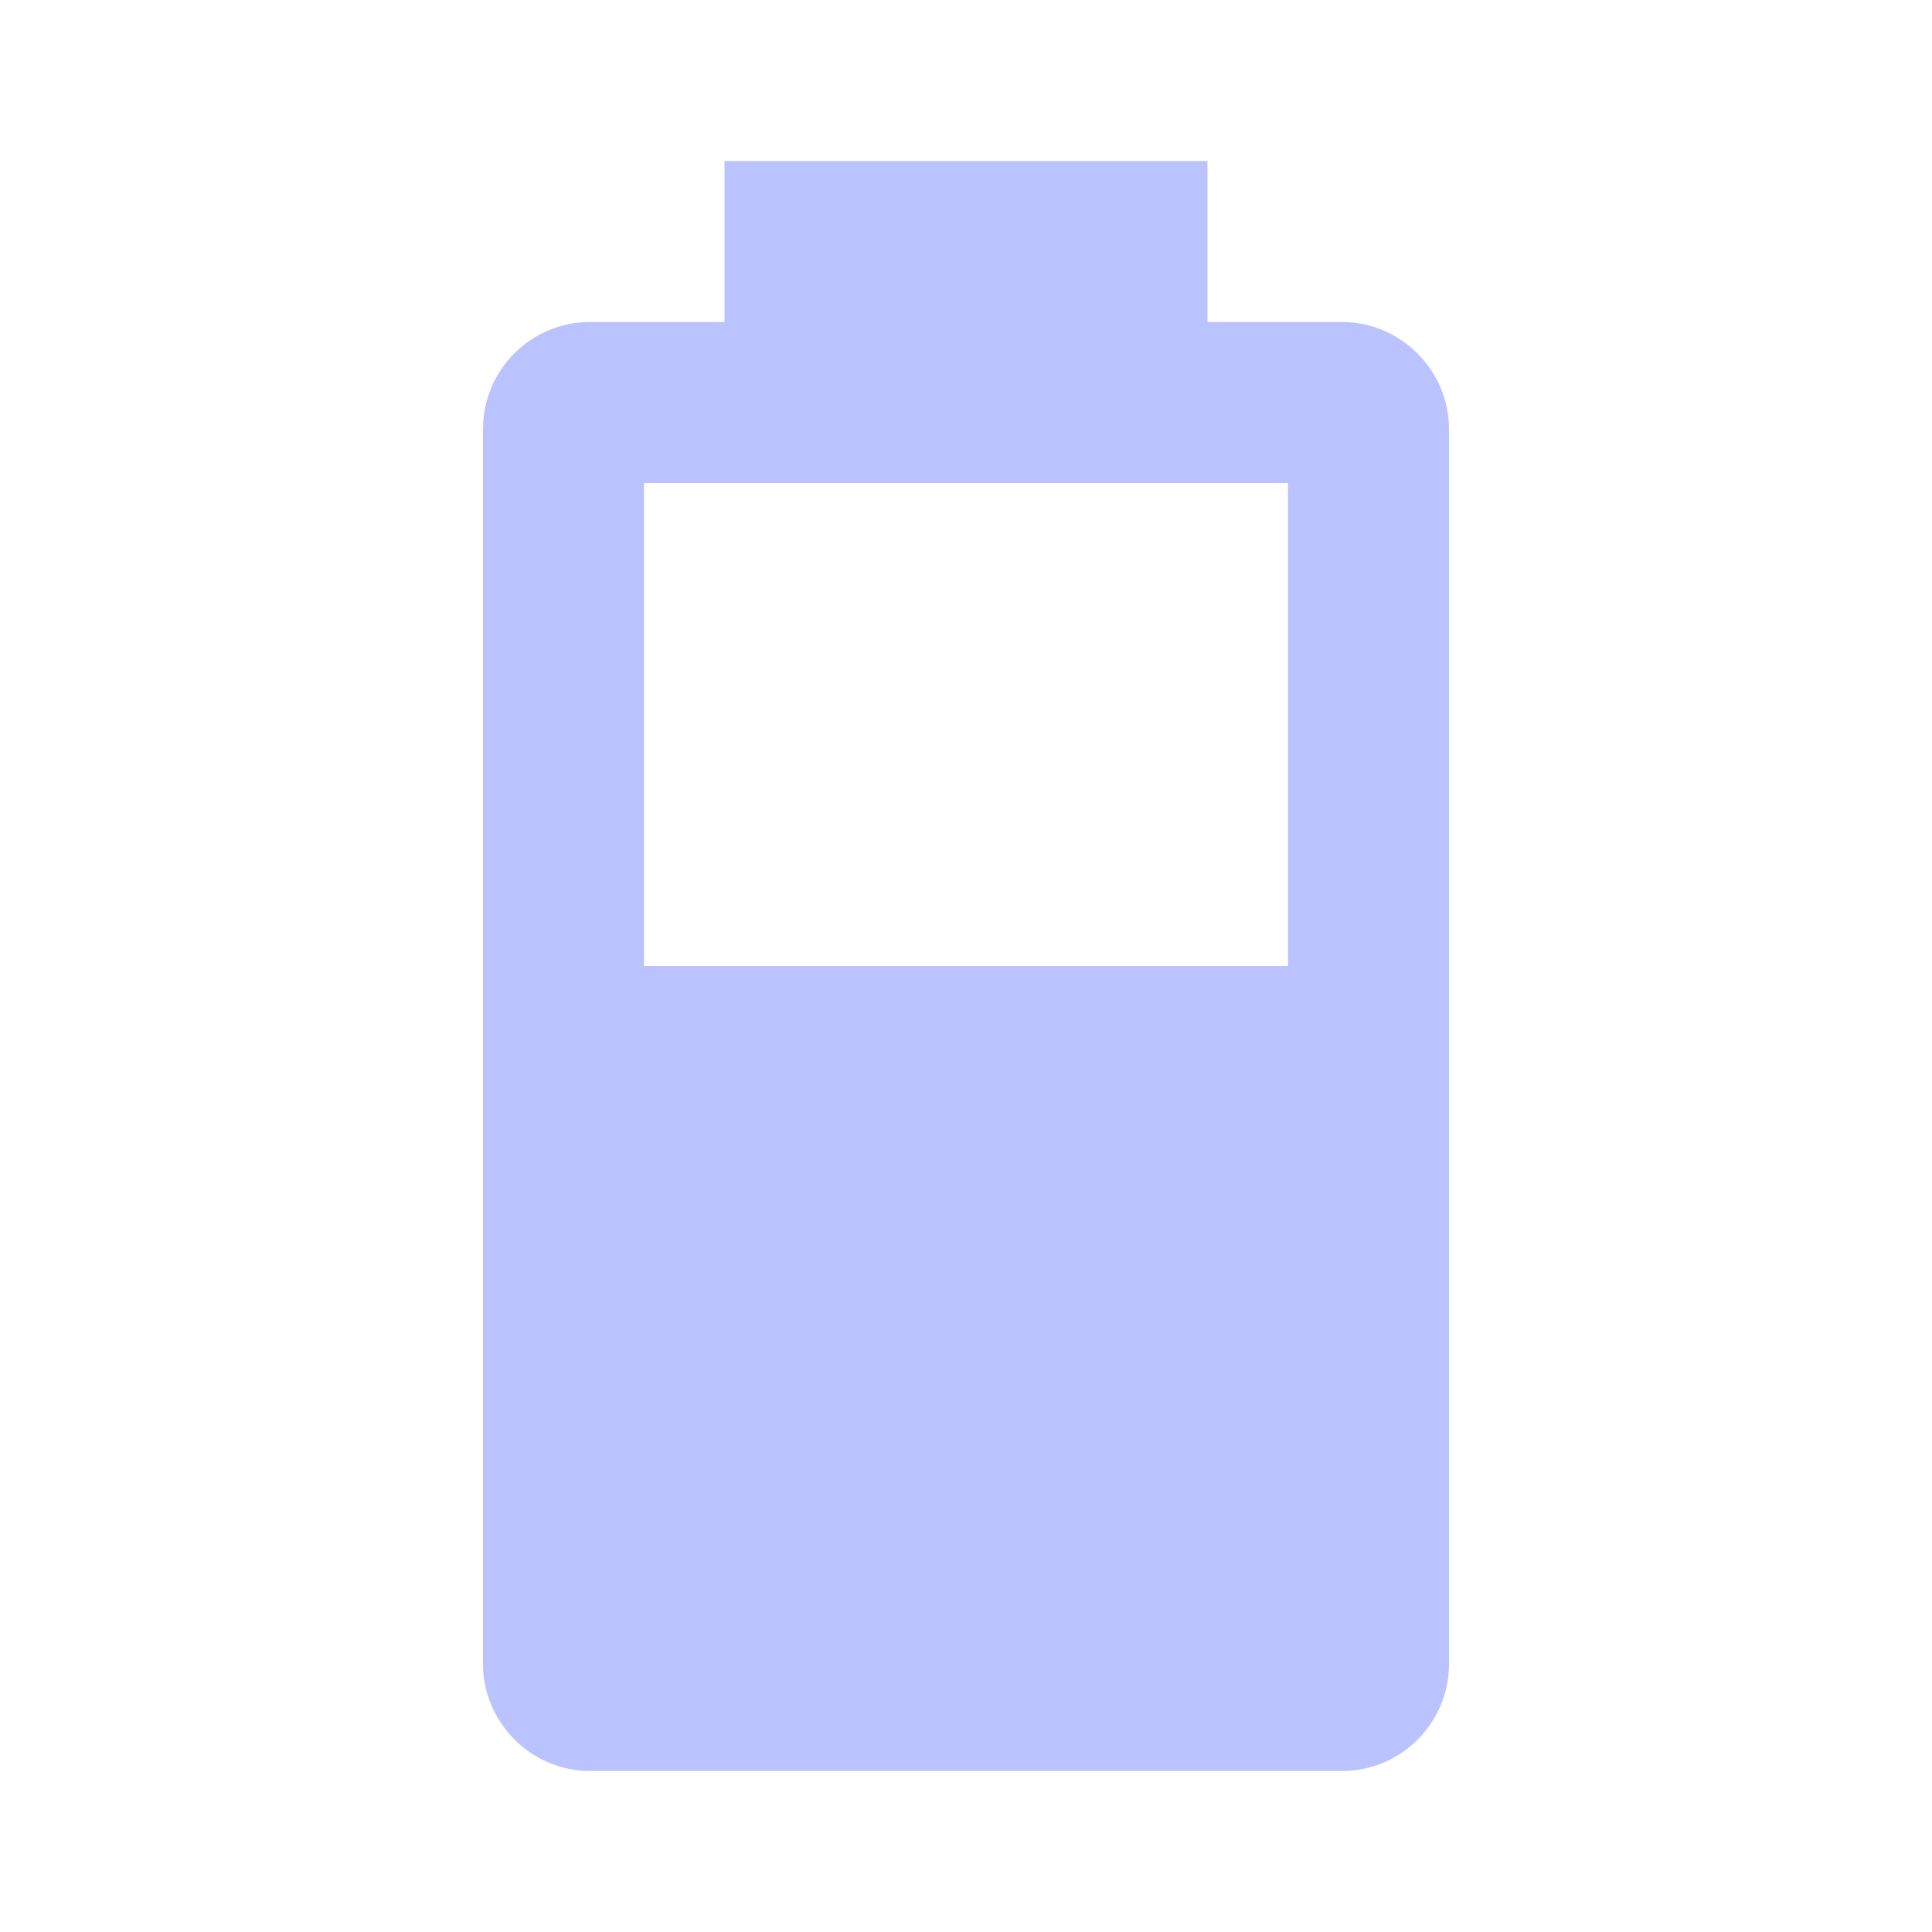
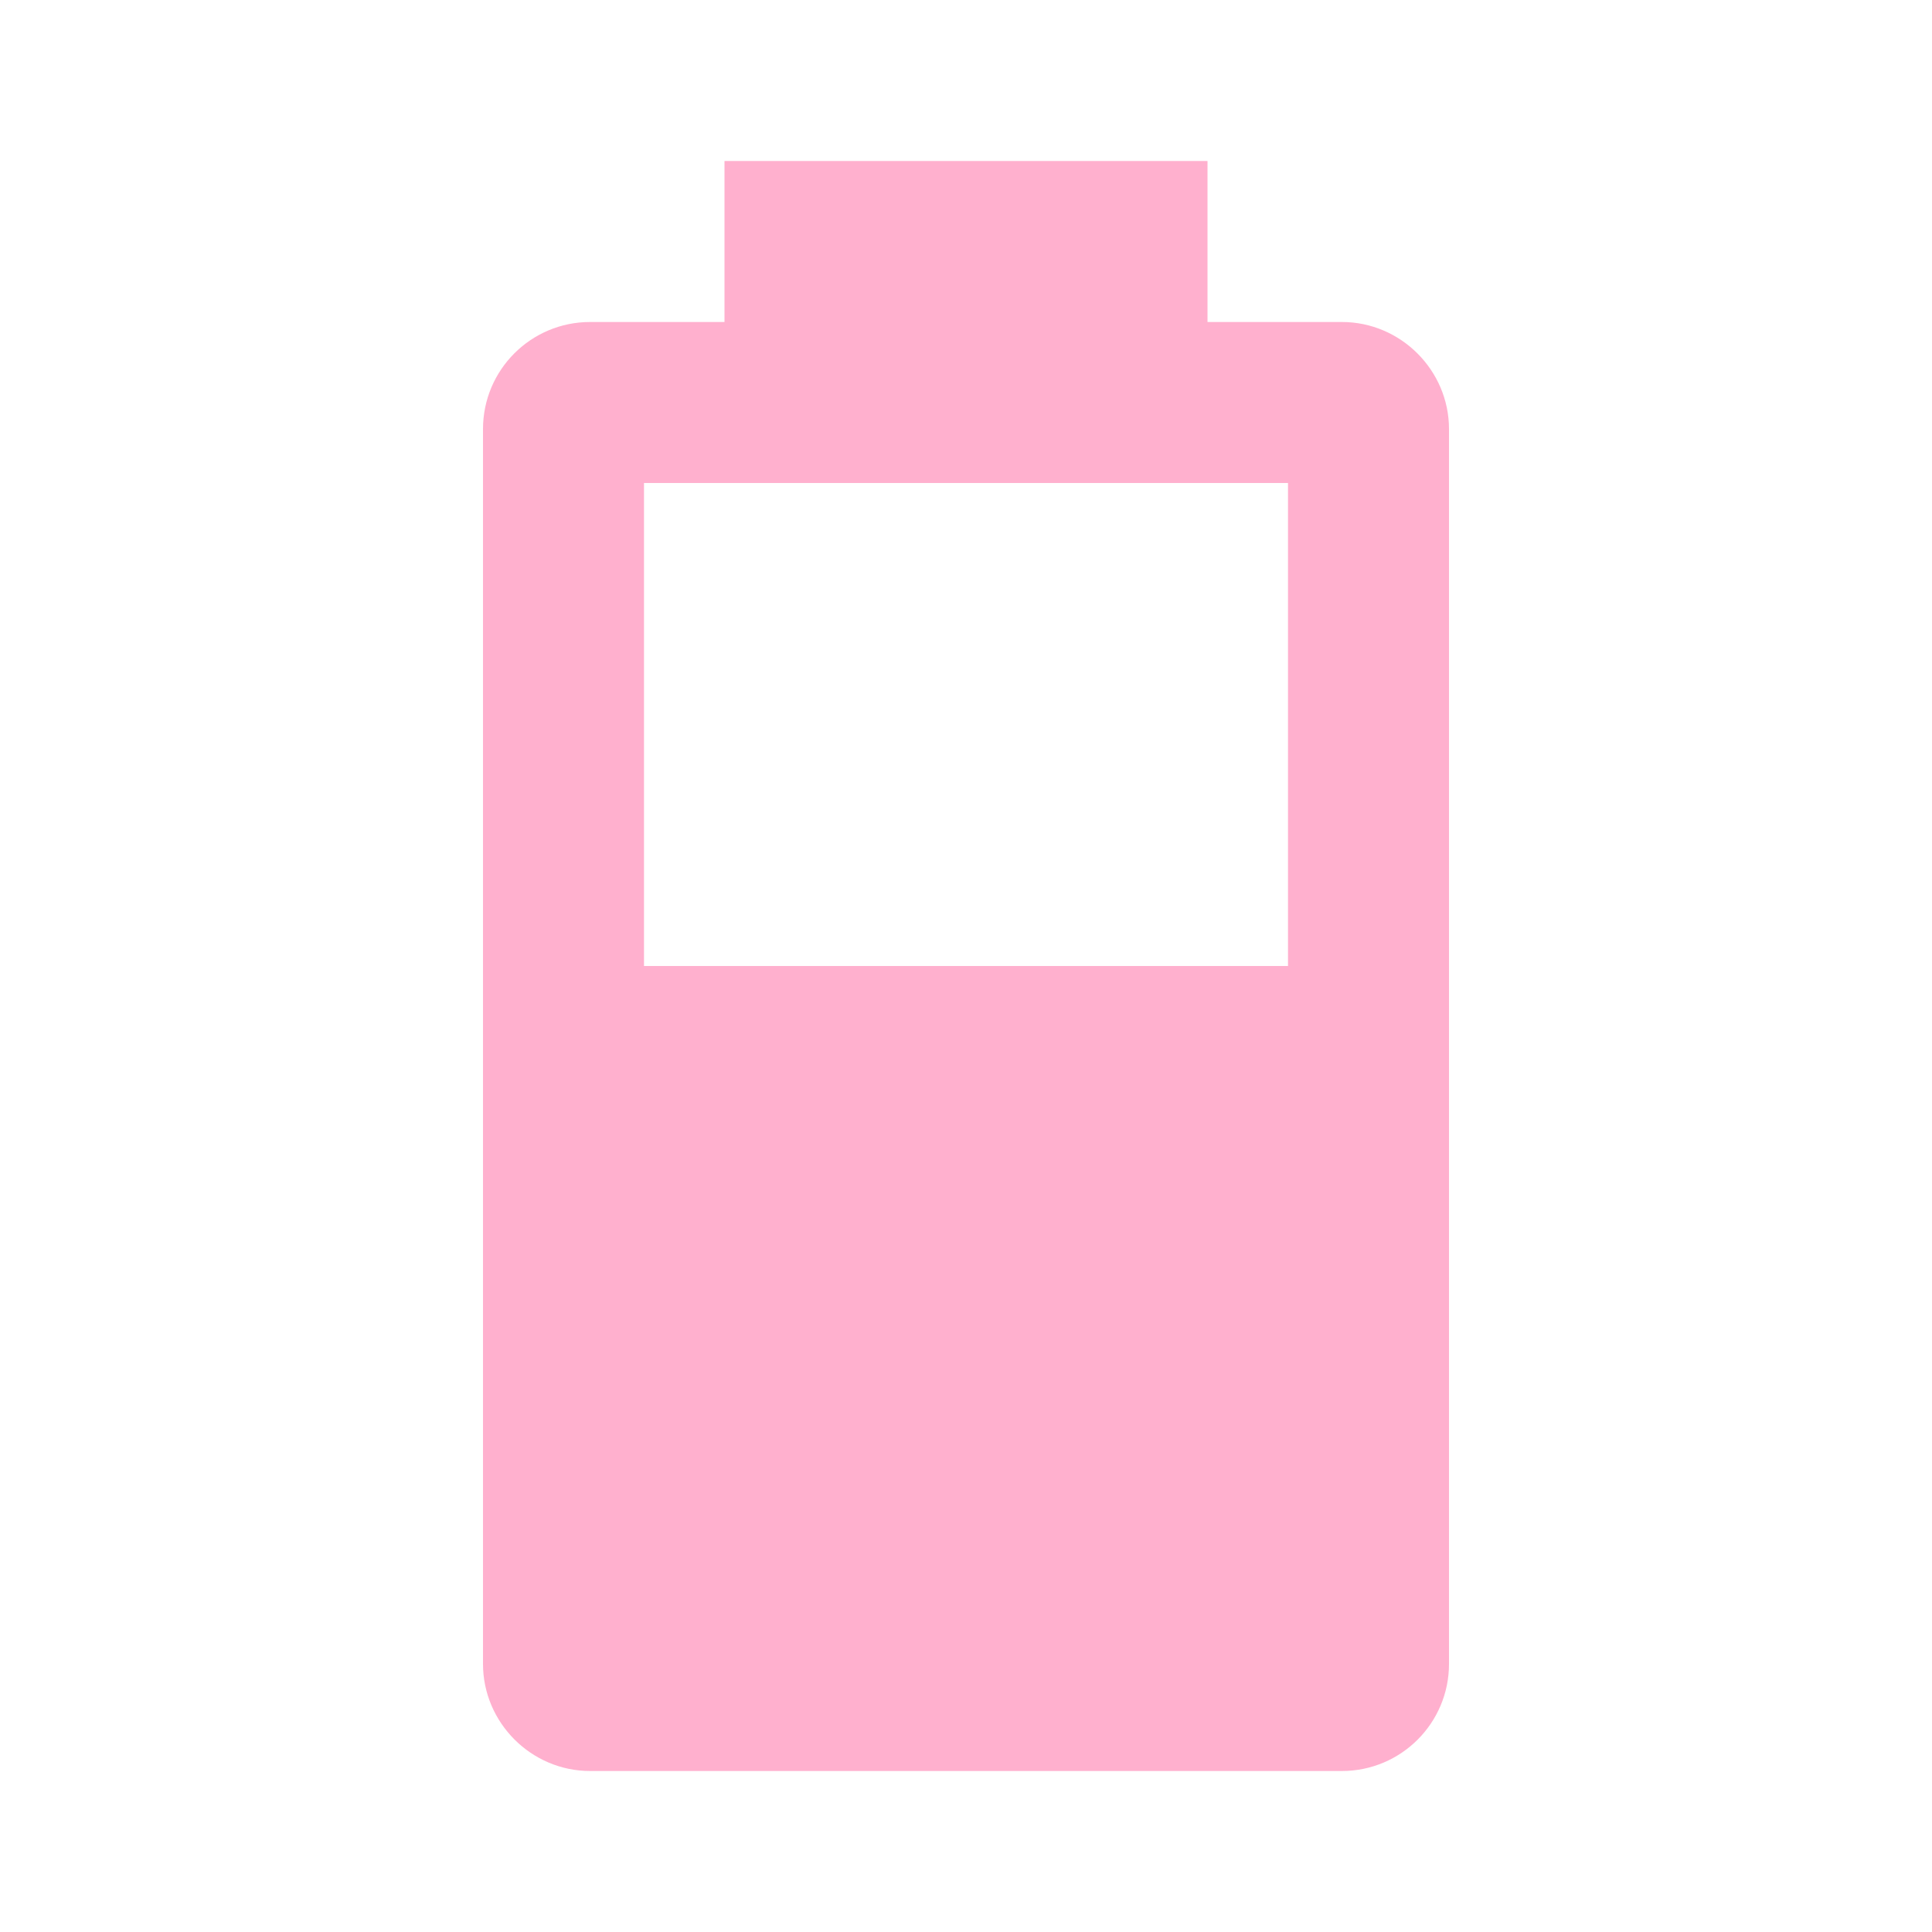
- <svg xmlns="http://www.w3.org/2000/svg" fill="#BBC3FF" preserveAspectRatio="xMidYMid meet" id="mdi-battery-60" viewBox="0 0 24 24">
+ <svg xmlns="http://www.w3.org/2000/svg" fill="#FFB0CE" preserveAspectRatio="xMidYMid meet" id="mdi-battery-60" viewBox="0 0 24 24">
  <path d="M16,12H8V6H16M16.67,4H15V2H9V4H7.33A1.33,1.33 0 0,0 6,5.33V20.67C6,21.4 6.6,22 7.33,22H16.67A1.33,1.33 0 0,0 18,20.67V5.33C18,4.6 17.4,4 16.67,4Z" />
</svg>
